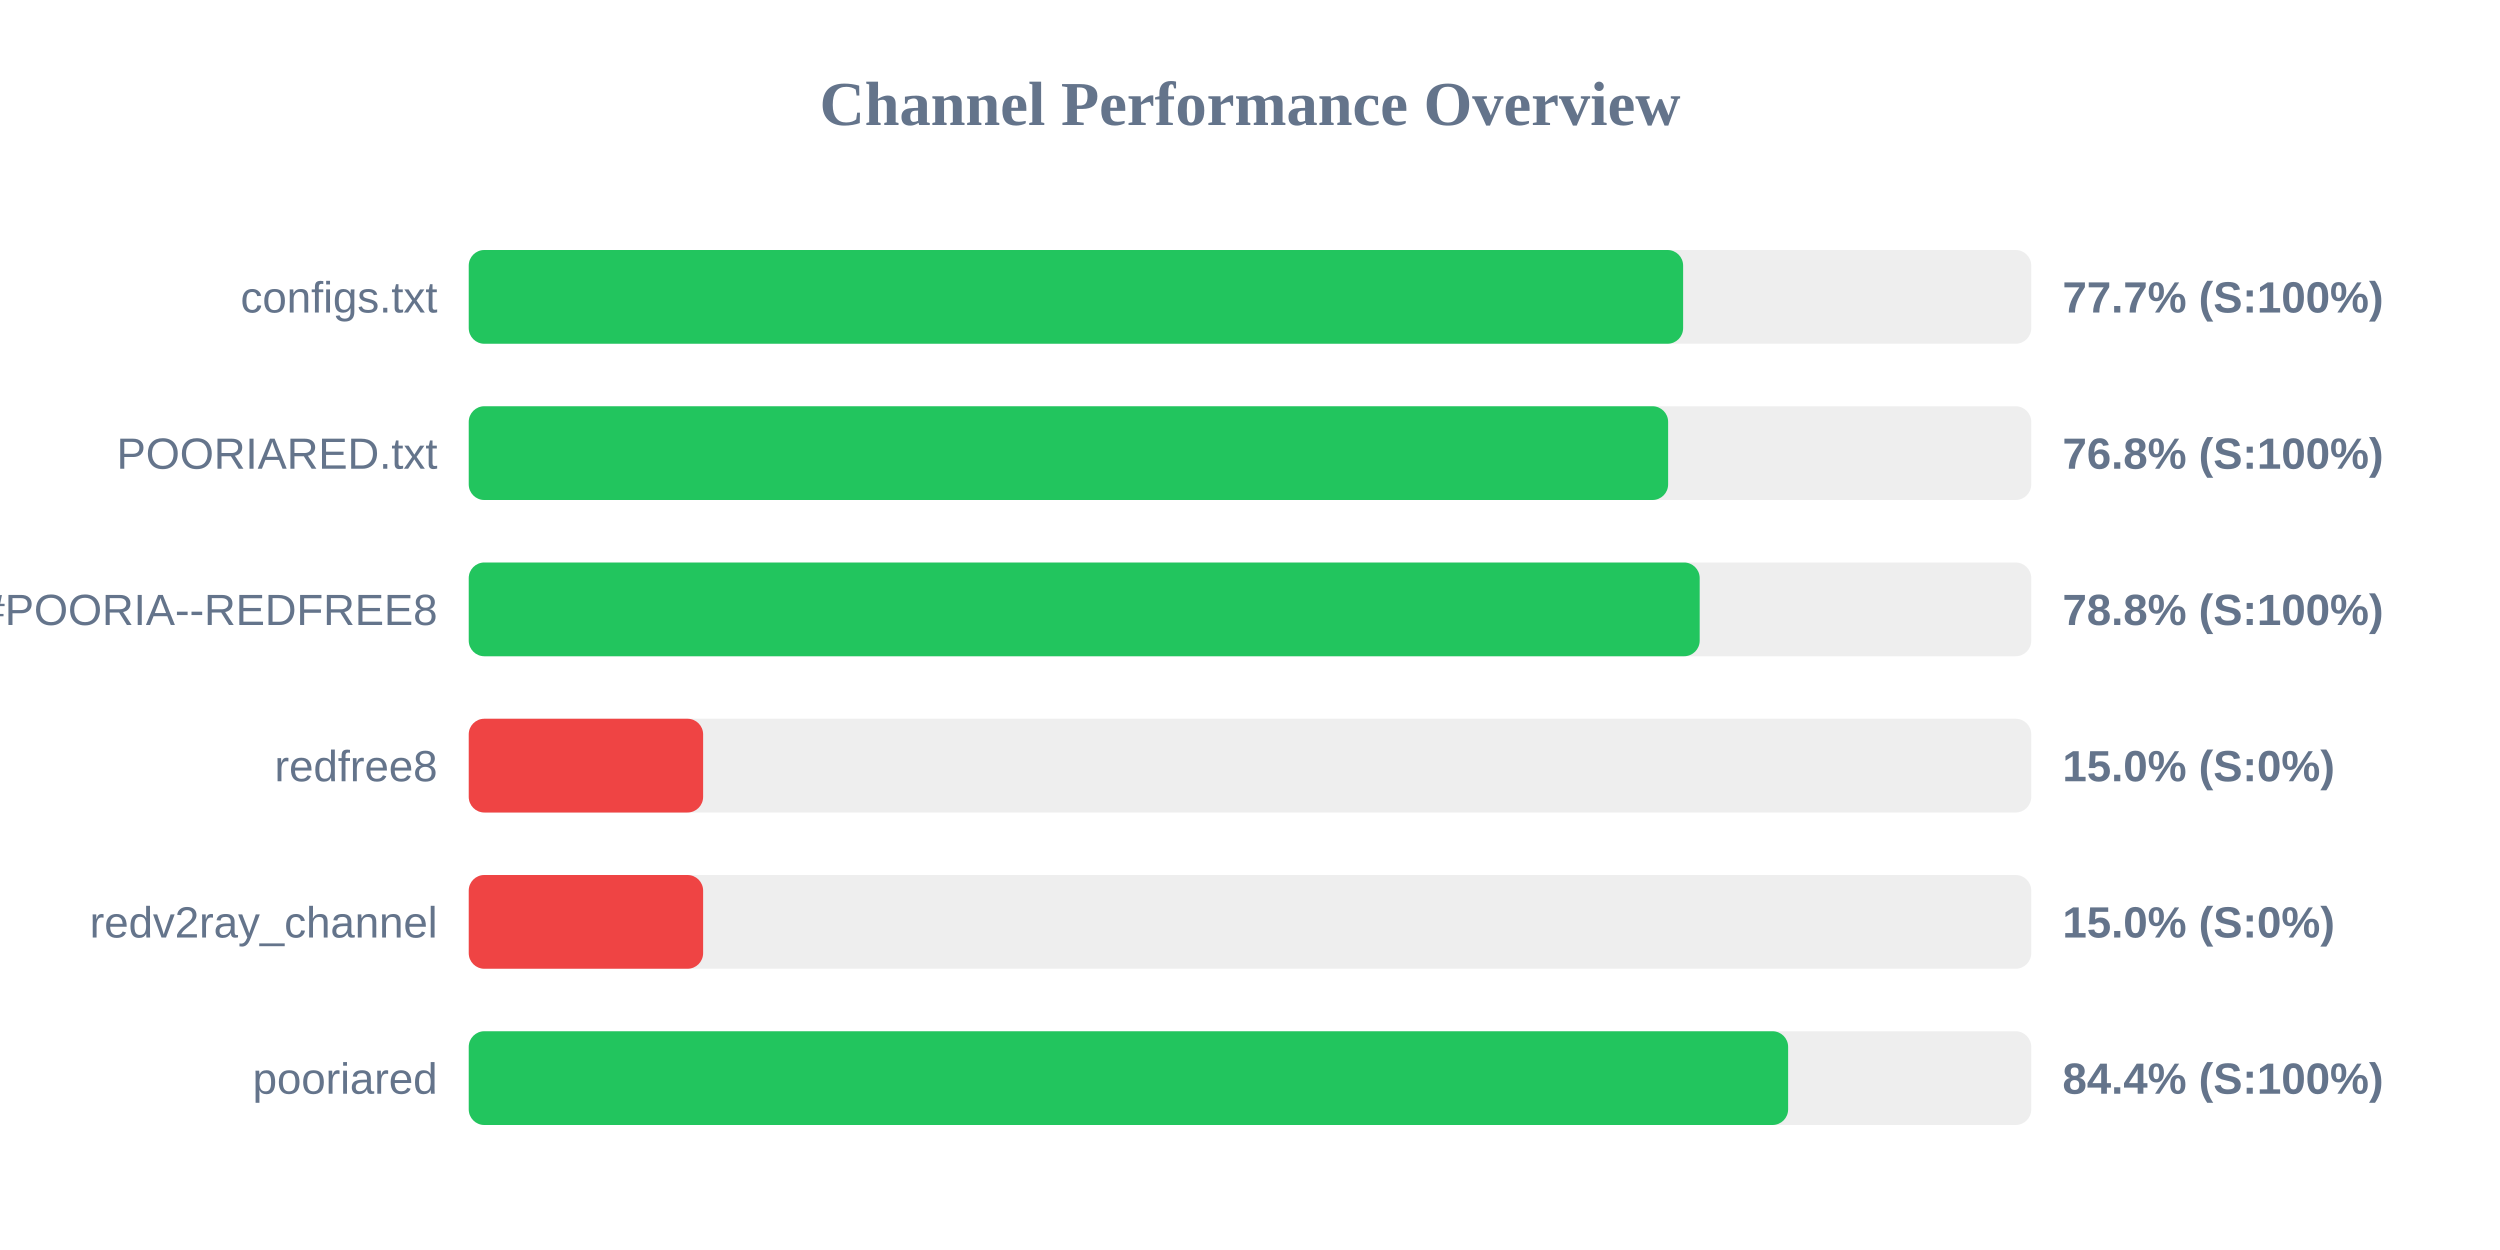
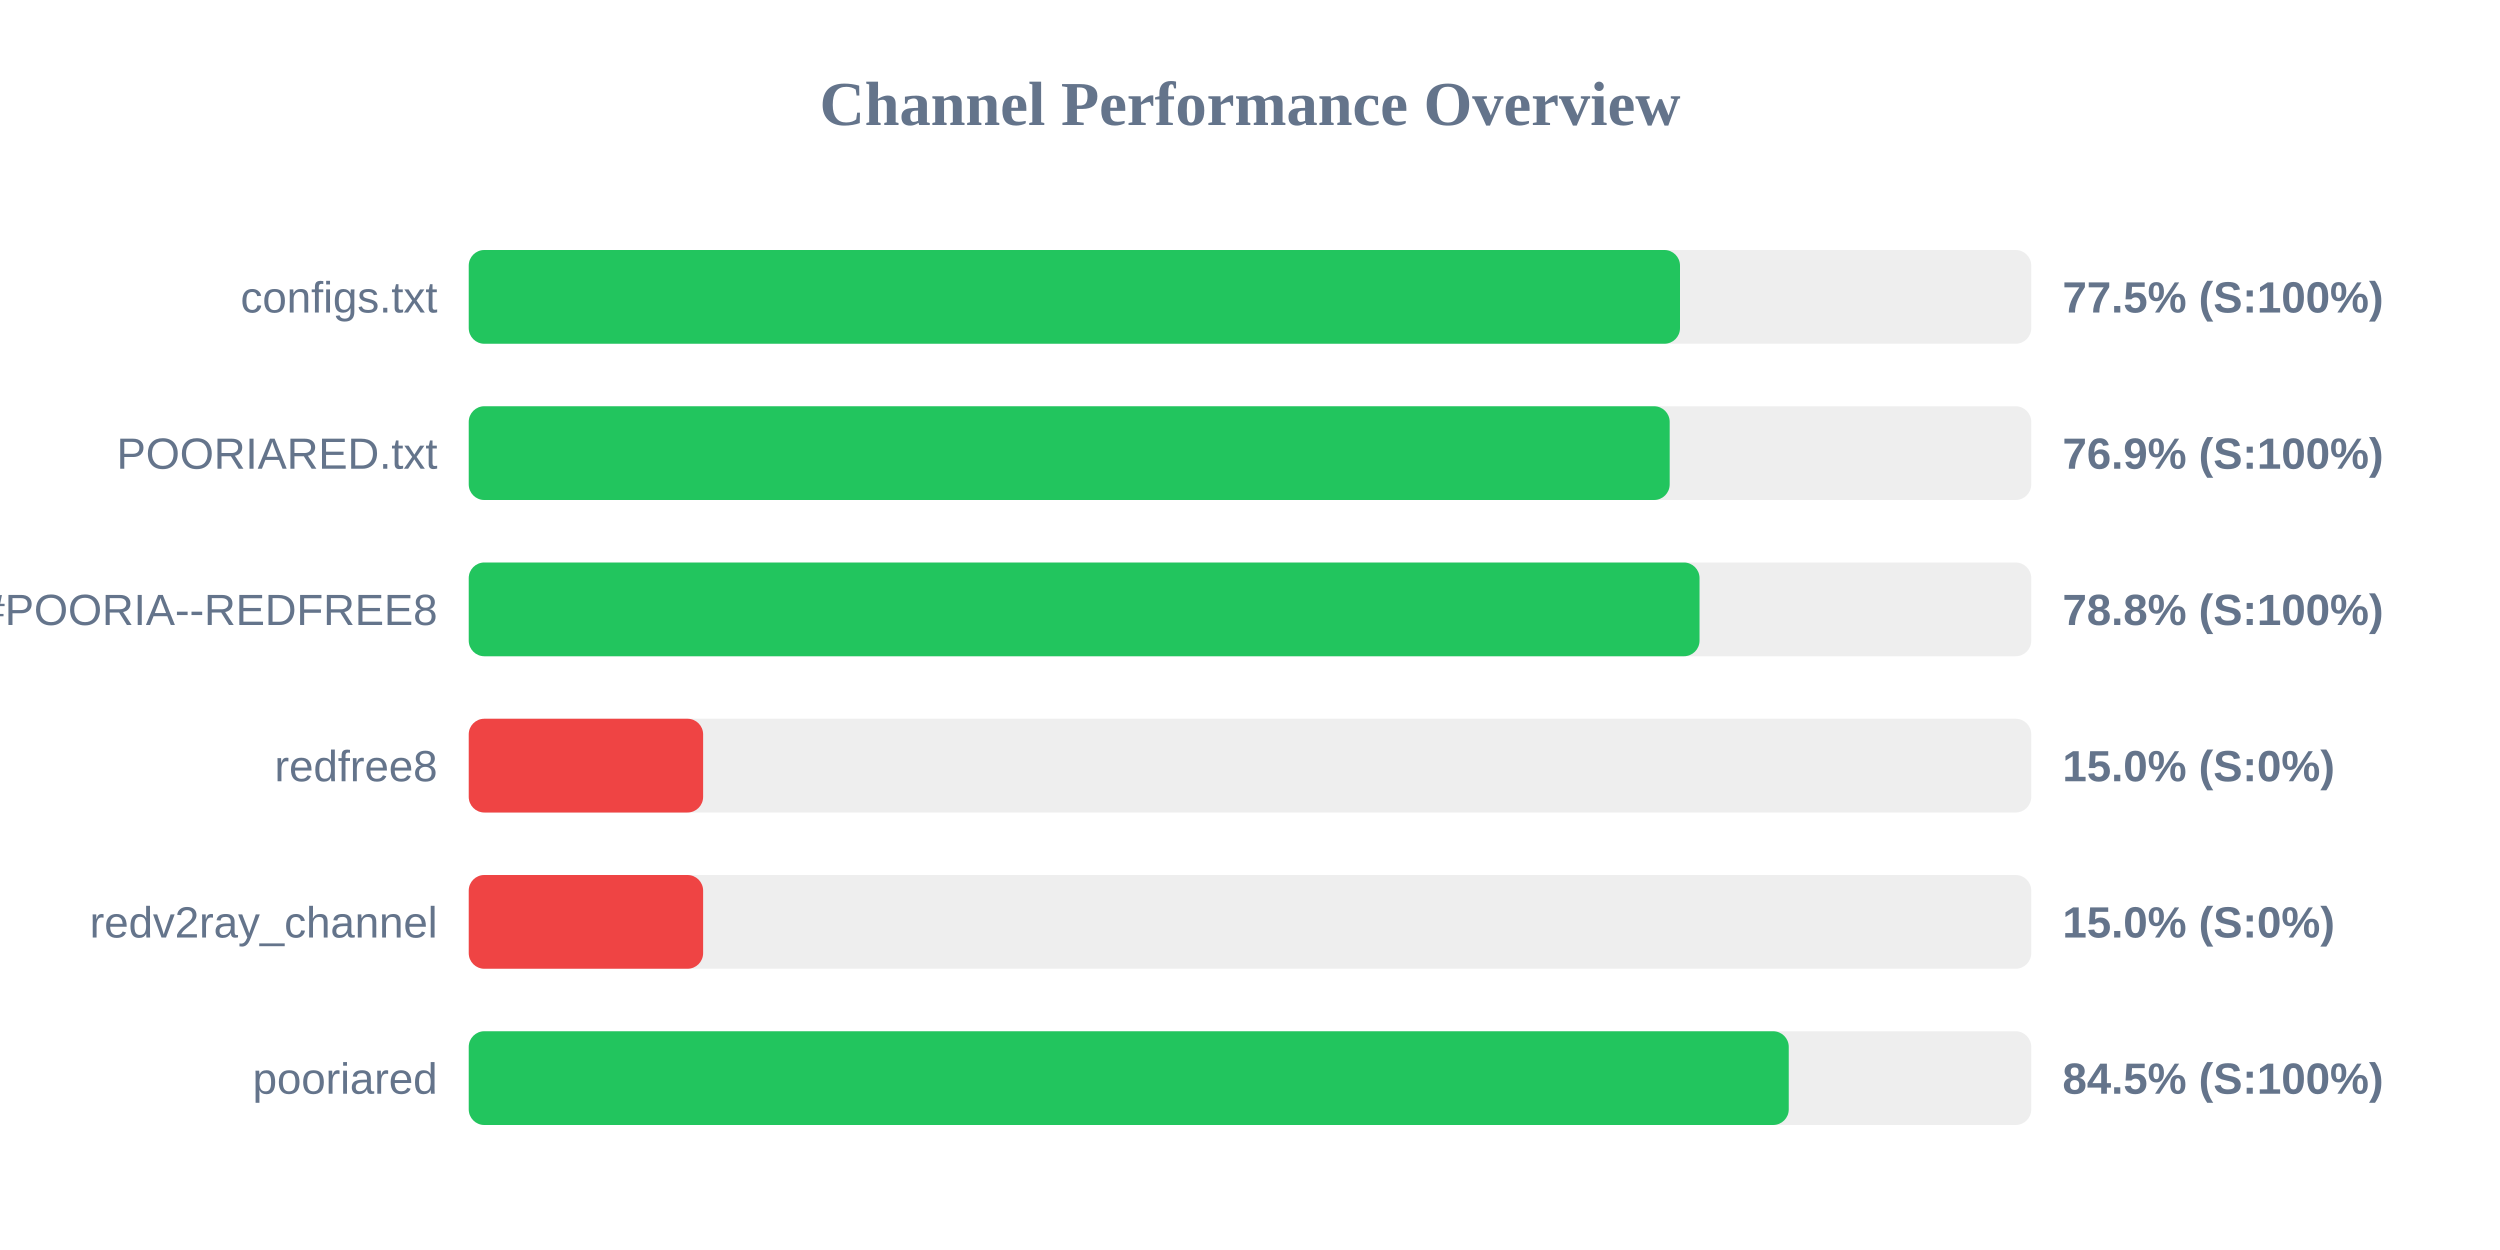
<svg xmlns="http://www.w3.org/2000/svg" width="800" height="400" version="1.1">
  <style>
        .row { font: 14px Arial; fill: #64748b; }
        .score { font: bold 14px Arial; fill: #64748b; }
    </style>
  <text x="400" y="40" text-anchor="middle" font-size="20px" font-weight="bold" fill="#64748b">Channel Performance Overview</text>
  <rect x="150" y="80" width="500" height="30" fill="#eee" rx="5" />
-   <rect x="150" y="80" width="388.6" height="30" fill="#22c55e" rx="5" />
+   <rect x="150" y="80" width="387.6" height="30" fill="#22c55e" rx="5" />
  <text x="140" y="100" text-anchor="end" class="row">configs.txt</text>
-   <text x="660" y="100" text-anchor="start" class="score">77.7% (S:100%)</text>
+   <text x="660" y="100" text-anchor="start" class="score">77.5% (S:100%)</text>
  <rect x="150" y="130" width="500" height="30" fill="#eee" rx="5" />
-   <rect x="150" y="130" width="383.8" height="30" fill="#22c55e" rx="5" />
+   <rect x="150" y="130" width="384.3" height="30" fill="#22c55e" rx="5" />
  <text x="140" y="150" text-anchor="end" class="row">POORIARED.txt</text>
-   <text x="660" y="150" text-anchor="start" class="score">76.8% (S:100%)</text>
+   <text x="660" y="150" text-anchor="start" class="score">76.9% (S:100%)</text>
  <rect x="150" y="180" width="500" height="30" fill="#eee" rx="5" />
-   <rect x="150" y="180" width="393.9" height="30" fill="#22c55e" rx="5" />
+   <rect x="150" y="180" width="393.85" height="30" fill="#22c55e" rx="5" />
  <text x="140" y="200" text-anchor="end" class="row">POORIA--REDFREE8.txt#POORIA--REDFREE8</text>
  <text x="660" y="200" text-anchor="start" class="score">78.8% (S:100%)</text>
  <rect x="150" y="230" width="500" height="30" fill="#eee" rx="5" />
  <rect x="150" y="230" width="75.0" height="30" fill="#ef4444" rx="5" />
  <text x="140" y="250" text-anchor="end" class="row">redfree8</text>
  <text x="660" y="250" text-anchor="start" class="score">15.0% (S:0%)</text>
  <rect x="150" y="280" width="500" height="30" fill="#eee" rx="5" />
  <rect x="150" y="280" width="75.0" height="30" fill="#ef4444" rx="5" />
  <text x="140" y="300" text-anchor="end" class="row">redv2ray_channel</text>
  <text x="660" y="300" text-anchor="start" class="score">15.0% (S:0%)</text>
  <rect x="150" y="330" width="500" height="30" fill="#eee" rx="5" />
-   <rect x="150" y="330" width="422.2" height="30" fill="#22c55e" rx="5" />
+   <rect x="150" y="330" width="422.4" height="30" fill="#22c55e" rx="5" />
  <text x="140" y="350" text-anchor="end" class="row">pooriared</text>
-   <text x="660" y="350" text-anchor="start" class="score">84.4% (S:100%)</text>
+   <text x="660" y="350" text-anchor="start" class="score">84.5% (S:100%)</text>
</svg>
